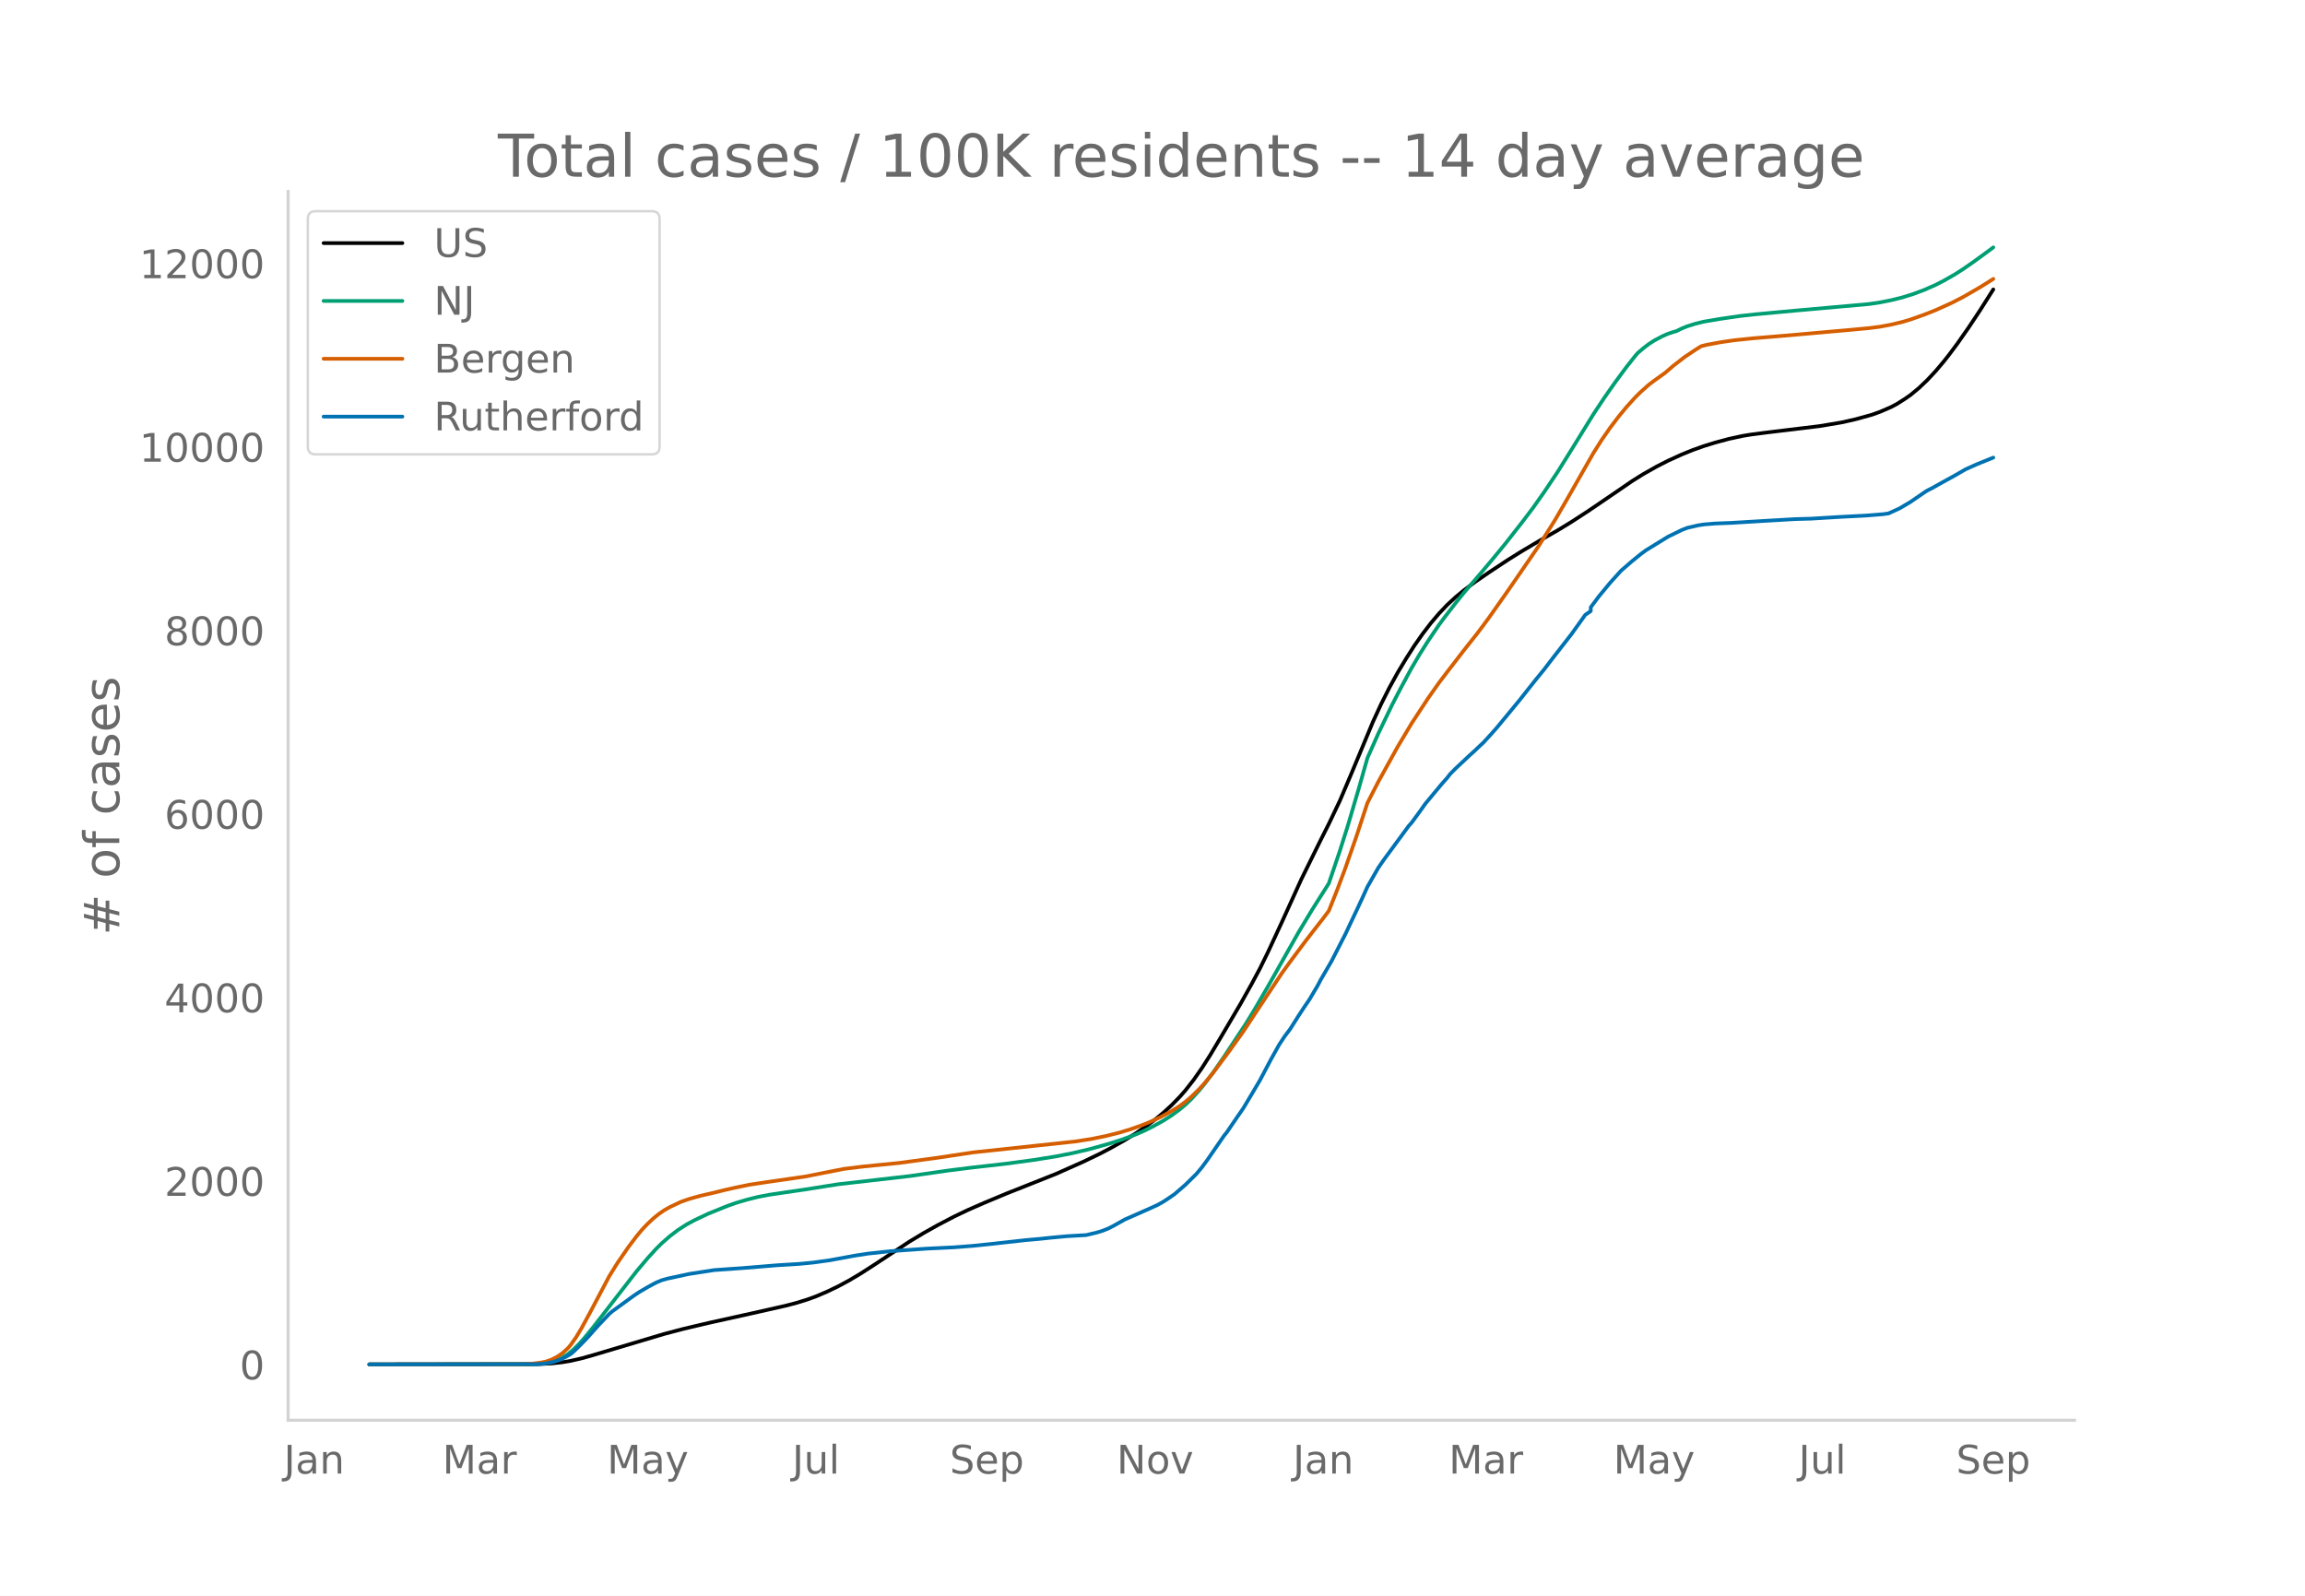
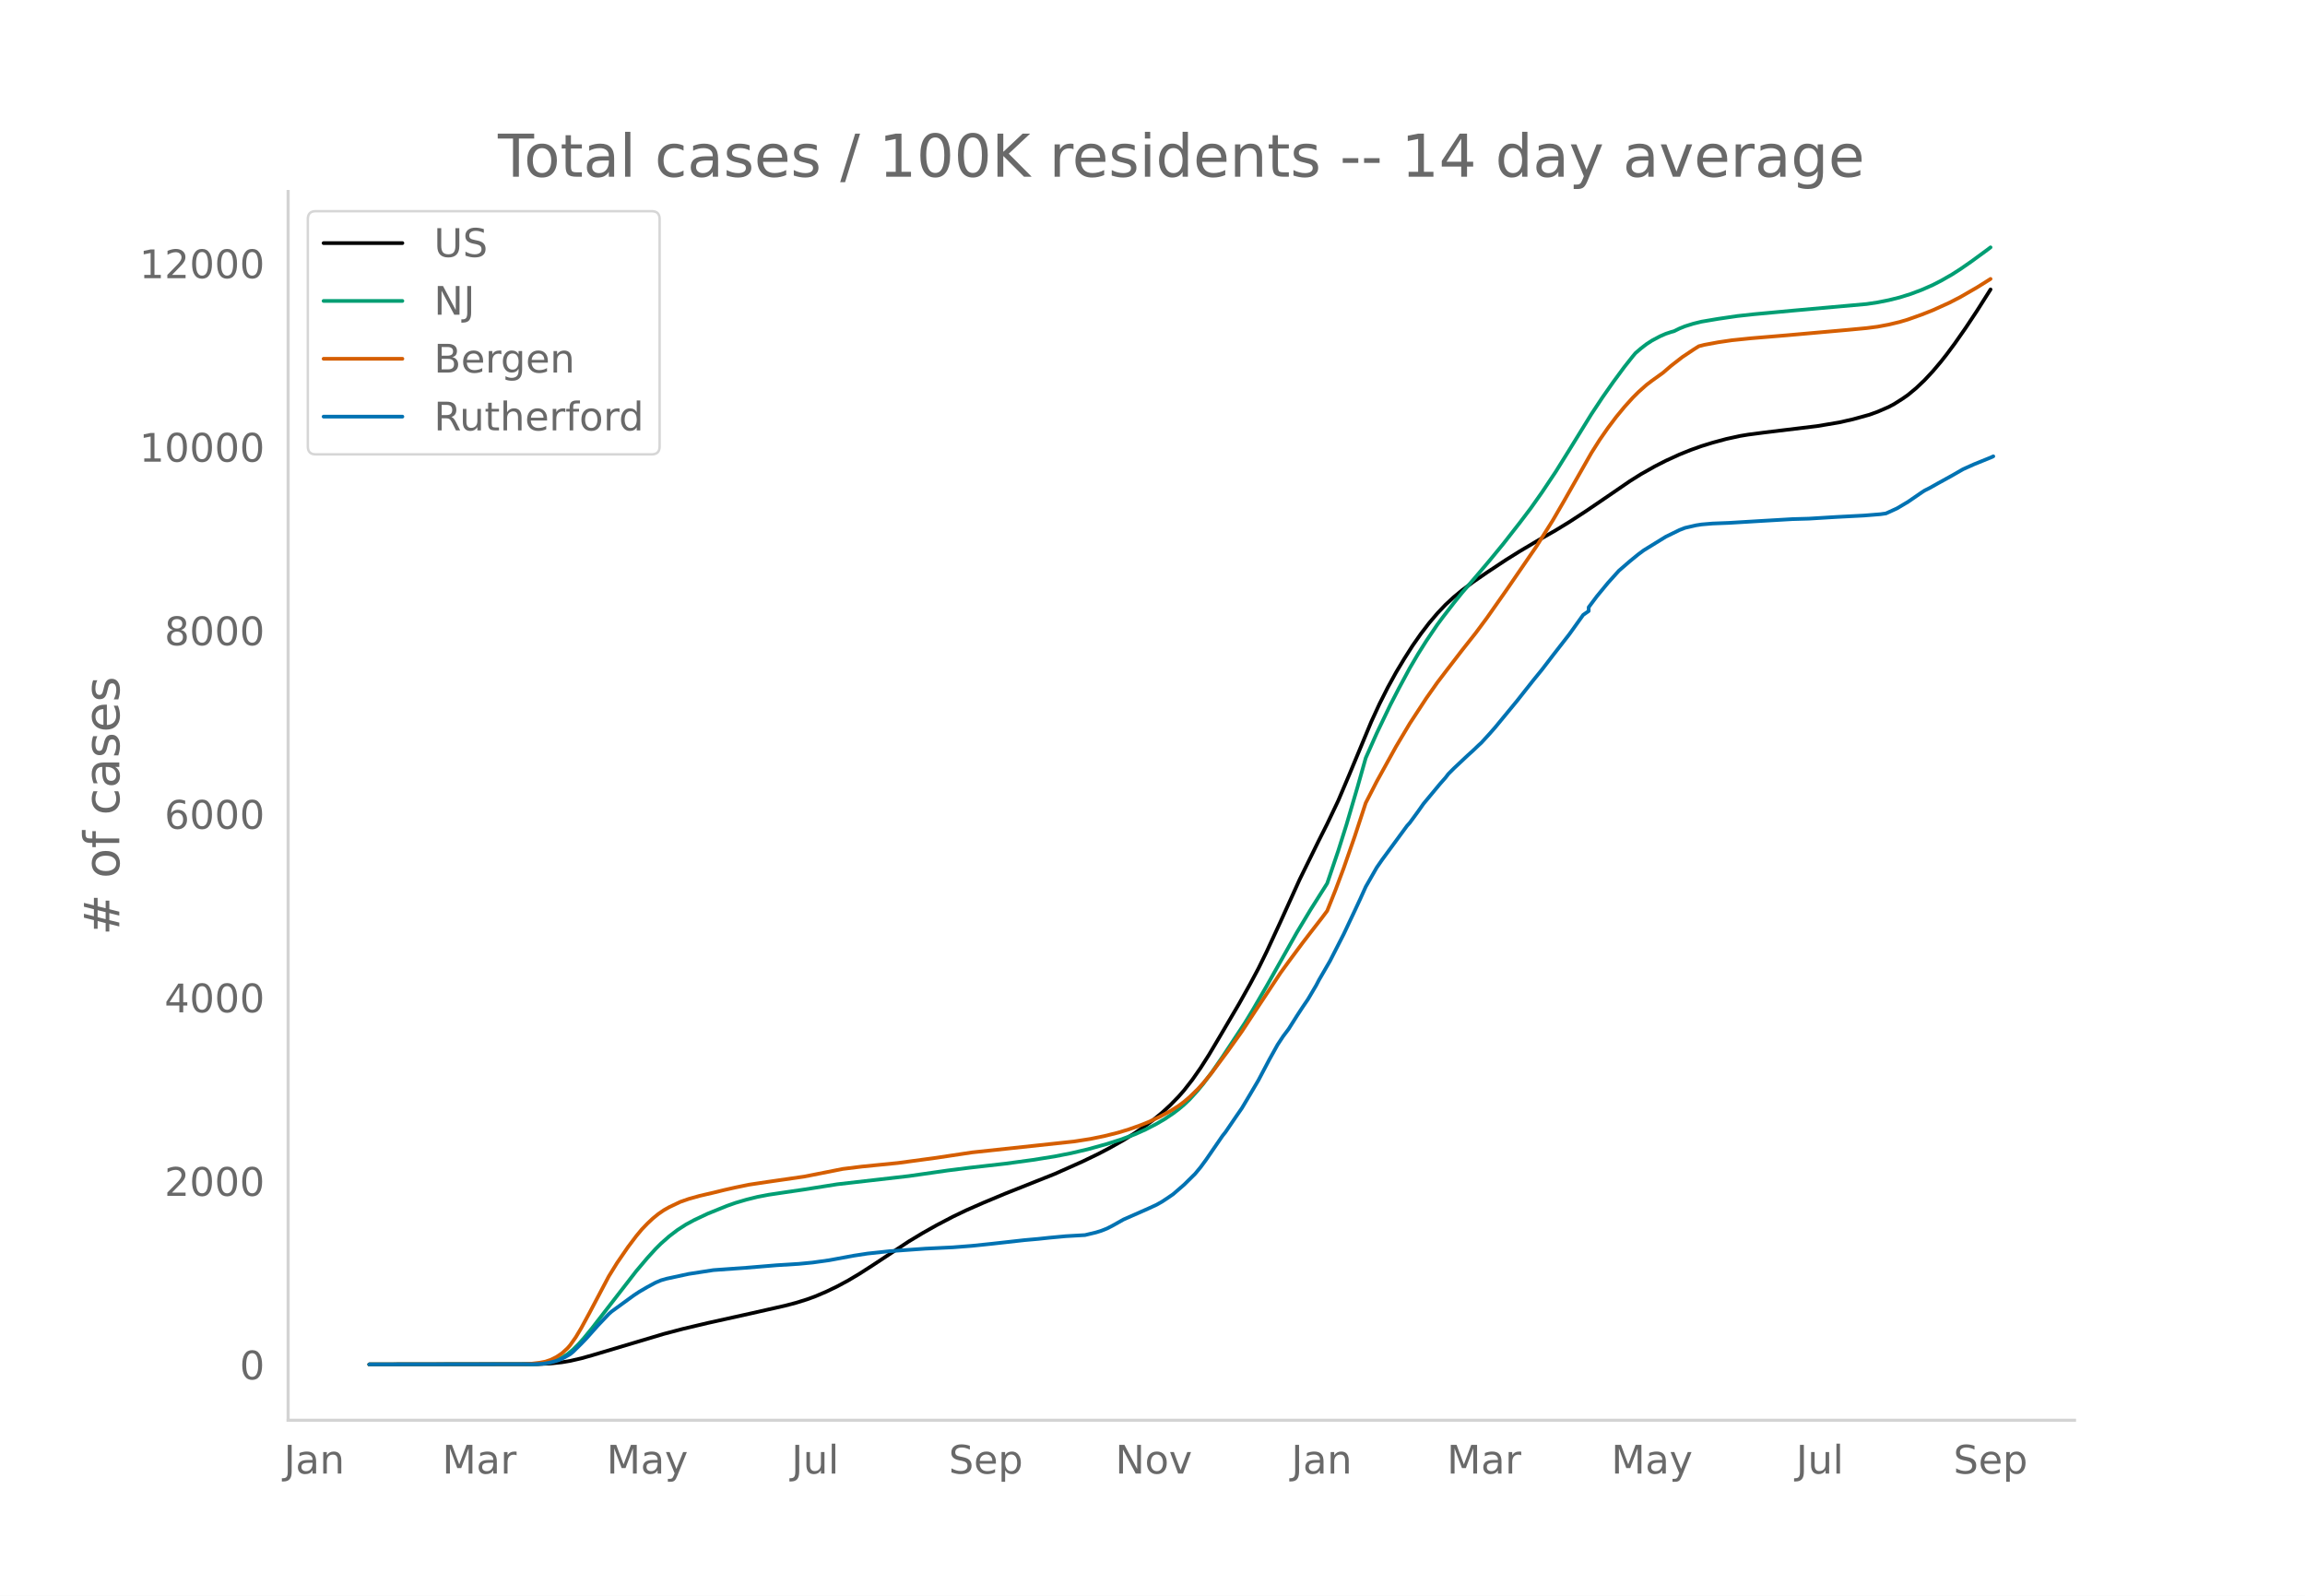
<svg xmlns="http://www.w3.org/2000/svg" xmlns:xlink="http://www.w3.org/1999/xlink" height="864" viewBox="0 0 936 648" width="1248">
  <defs>
    <style>*{stroke-linecap:butt;stroke-linejoin:round}</style>
  </defs>
  <g id="figure_1">
    <path d="M0 648h936V0H0z" style="fill:#fff" id="patch_1" />
    <g id="axes_1">
      <path d="M117 576.72h725.4V77.76H117z" style="fill:none" id="patch_2" />
-       <path clip-path="url(#pe5fb4db6b3)" d="m149.973 554.04 68.296-.097 5.598-.282 4.479-.489 3.359-.567 4.478-1.025 4.479-1.254 29.11-8.671 7.837-2.06 10.077-2.382 17.914-3.969 13.435-3.035 4.478-1.174 4.479-1.396 3.359-1.221 4.478-1.905 4.479-2.152 4.478-2.415 4.479-2.658 5.598-3.589 14.555-9.601 5.598-3.37 5.598-3.149 6.718-3.516 5.598-2.678 6.717-2.947 8.957-3.741 20.153-8 11.197-4.984 6.717-3.236 4.479-2.35 5.598-3.152 4.478-2.778 4.479-3.071 3.359-2.533 3.358-2.757 3.36-3.082 3.358-3.447 2.24-2.557 3.358-4.294 3.36-4.794 3.358-5.26 4.478-7.518 7.838-13.303 4.478-7.999 3.36-6.277 3.358-6.839 5.598-12.086 7.837-17.262 7.838-15.899 3.359-6.66 4.478-9.396 4.478-10.534 8.957-21.51 3.36-7.288 3.358-6.65 3.359-6.103 3.359-5.583 3.359-5.27 3.359-4.795 3.358-4.393 3.36-3.954 3.358-3.53 3.359-3.1 3.359-2.763 4.478-3.352 5.598-3.848 7.838-5.177 5.598-3.489 7.837-4.644 6.718-3.83 5.598-3.418 6.718-4.364 8.956-6.09 8.957-6.13 4.479-2.806 5.598-3.156 4.478-2.282 5.599-2.56 4.478-1.805 4.478-1.596 4.479-1.384 5.598-1.513 5.598-1.219 3.359-.556 6.718-.878 21.272-2.568 8.957-1.5 5.598-1.265 6.718-1.854 3.359-1.218 4.478-1.94 2.24-1.194 3.359-2.128 2.239-1.56 3.359-2.784 3.358-3.185 3.36-3.593 3.358-3.972 2.24-2.838 3.358-4.505 4.479-6.404 4.478-6.74 5.598-8.817h0" style="fill:none;stroke:#000;stroke-linecap:round;stroke-width:1.5" id="line2d_1" />
-       <path clip-path="url(#pe5fb4db6b3)" d="m149.973 554.04 66.057-.084 3.359-.182 2.24-.241 2.238-.468 2.24-.73 2.239-1.045 2.24-1.4 2.238-1.85 2.24-2.213 2.239-2.51 3.359-4.105 17.914-23.09 4.478-5.285 3.359-3.692 2.24-2.224 3.358-2.951 3.359-2.551 3.359-2.16 3.359-1.82 5.598-2.639 7.837-3.159 3.359-1.184 4.478-1.323 4.479-1.113 4.478-.862 6.718-1 7.837-1.14 13.436-2.128 29.11-3.33 15.674-2.248 8.957-1.13 14.555-1.65 11.196-1.518 8.957-1.433 6.718-1.319 6.718-1.572 7.837-2.169 5.598-1.783 5.598-2.078 3.36-1.463 3.358-1.66 4.478-2.46 3.36-2.16 3.358-2.464 2.24-1.887 2.239-2.12 3.359-3.681 2.239-2.723 3.359-4.462 4.478-6.48 8.957-13.547 3.359-5.515 5.598-9.625 12.316-21.81 5.598-9.283 6.718-10.611 4.478-13.18 3.359-10.635 4.478-15.227 3.36-11.869 4.478-10.054 5.598-11.649 3.359-6.492 4.478-8.305 3.359-5.709 3.359-5.317 4.478-6.61 2.24-3.01 4.478-5.794 3.359-4.164 5.598-6.486 5.598-6.611 5.598-6.797 6.718-8.58 4.478-5.91 4.479-6.333 5.598-8.367 5.598-8.98 8.957-14.494 4.478-6.75 4.479-6.377 4.478-6.059 3.359-4.233 1.12-1.33 2.239-1.919 2.24-1.726 2.238-1.455 3.36-1.775 2.238-.975 2.24-.745 1.12-.3 2.239-1.1 2.239-.904 3.359-1.05 3.358-.825 6.718-1.135 7.837-1.147 6.718-.732 15.675-1.453 30.23-2.696 4.478-.674 4.478-.89 4.479-1.113 4.478-1.4 4.479-1.681 4.478-1.962 3.36-1.721 4.478-2.558 3.358-2.145 4.479-3.102 6.718-4.91 1.12-.855h0" style="fill:none;stroke:#009e73;stroke-linecap:round;stroke-width:1.5" id="line2d_2" />
-       <path clip-path="url(#pe5fb4db6b3)" d="m149.973 554.04 62.698-.078 3.36-.219 3.358-.404 2.24-.43 2.238-.765 2.24-1.126 2.239-1.498 2.24-2.045 1.119-1.292 2.239-3.177 2.24-3.736 3.358-6.172 7.837-14.826 3.36-5.426 4.478-6.503 3.359-4.446 2.239-2.69 2.24-2.332 2.238-2.101 2.24-1.82 2.239-1.54 2.239-1.26 4.478-2.122 3.36-1.173 4.478-1.26 5.598-1.293 4.478-1.1 4.479-1.008 5.598-1.149 7.837-1.174 14.555-2.103 15.675-3.106 7.837-.965 14.555-1.444 15.675-2.113 14.555-2.194 41.426-4.426 6.717-1.047 5.599-1.148 5.598-1.393 4.478-1.357 4.479-1.587 3.358-1.342 4.479-2.072 4.478-2.408 3.36-2.108 2.238-1.67 2.24-1.903 3.359-3.25 2.239-2.472 3.359-4.08 6.717-9.023 5.598-7.833 5.598-8.512 10.077-15.195 3.359-4.626 5.598-7.526 3.359-4.376 4.478-5.752 2.24-2.983 3.358-8.403 3.36-8.966 4.478-12.828 4.478-13.616 4.479-8.711 7.837-14.16 5.598-9.383 6.718-10.253 4.478-6.36 3.36-4.412 6.717-8.72 5.598-7.07 4.478-6.02 7.838-11.149 12.315-17.908 6.718-10.674 4.479-7.697 11.196-19.646 3.359-5.3 3.358-4.832 3.36-4.453 3.358-4.07 3.359-3.714 2.24-2.241 3.358-2.992 2.24-1.703 4.478-3.214 3.359-2.888 4.478-3.467 4.479-2.992 2.239-1.416 2.24-.574 5.597-1.04 5.598-.823 7.838-.806 14.555-1.212 14.555-1.292 10.076-.89 7.837-.736 4.479-.58 4.478-.839 4.479-1.075 3.359-1.001 5.598-1.988 4.478-1.765 6.718-3.039 4.478-2.303 6.718-3.873 3.359-2.09 2.24-1.416h0" style="fill:none;stroke:#d55e00;stroke-linecap:round;stroke-width:1.5" id="line2d_3" />
-       <path clip-path="url(#pe5fb4db6b3)" d="m149.973 554.04 67.177-.087 3.359-.175 2.239-.349 2.24-.509 2.238-.683 2.24-1.09 2.239-1.28 1.12-.917 3.358-3.3 2.24-2.328 4.478-5.031 4.478-4.712 1.12-.989 8.957-6.515 2.24-1.483 3.358-1.963 3.359-1.804 2.24-.945 2.238-.64 8.957-1.934 10.077-1.556 13.435-.96 12.316-1.018 8.957-.552 5.598-.538 6.718-.931 10.076-1.861 5.598-.858 8.957-.96 14.555-1.033 11.197-.538 7.837-.61 7.837-.815 13.436-1.498 5.598-.494 4.478-.48 6.718-.625 7.837-.451 4.479-1.076 2.239-.698 2.24-.888 2.238-1.148 4.479-2.516 10.076-4.436 3.36-1.541 2.238-1.265 2.24-1.469 2.239-1.541 4.478-3.869 4.479-4.42 2.24-2.69 2.238-3.04 6.718-9.758 1.12-1.382 4.478-6.558 2.24-3.229 3.358-5.628 3.36-5.686 4.478-8.478 3.358-6.02 2.24-3.389 2.239-2.966 3.359-5.323 2.239-3.417 2.24-3.287 3.358-5.686 1.12-2.152 4.478-7.707 5.598-10.936 4.479-9.482 2.239-4.799 2.24-4.944 4.478-7.824 2.239-3.228 10.076-13.7 1.12-1.235 3.359-4.581 2.24-3.17 6.717-8.071 2.24-2.53 1.119-1.47 2.239-2.254 5.598-5.25 2.24-2.02 2.238-2.138 1.12-1.018 3.359-3.665 2.24-2.545 8.956-10.848 3.359-4.247 3.359-4.232 3.359-4.115 4.478-5.832 6.718-8.623 5.598-7.824 2.24-1.541v-1.556l3.358-4.48 4.478-5.424 4.479-4.959 4.478-3.868 3.36-2.734 2.239-1.658 8.956-5.511 5.599-2.734 2.239-.873 4.478-1.032 2.24-.35 4.478-.377 6.718-.262 12.315-.742 13.436-.785 6.718-.19 11.196-.683 3.359-.174 7.837-.407 6.718-.538 2.239-.32 4.478-2.036 4.479-2.661 5.598-3.84 1.12-.727 2.239-1.134 3.359-1.89 5.598-3.083 4.478-2.574 4.479-2.007 6.717-2.72h0" style="fill:none;stroke:#0072b2;stroke-linecap:round;stroke-width:1.5" id="line2d_4" />
+       <path clip-path="url(#p77a0b66b8f)" d="m149.973 554.04 68.18-.097 5.59-.282 4.47-.489 3.353-.567 4.471-1.025 4.471-1.254 29.06-8.671 7.825-2.06 10.06-2.382 17.883-3.969 13.412-3.035 4.471-1.174 4.471-1.396 3.353-1.221 4.471-1.905 4.471-2.152 4.47-2.415 4.472-2.658 5.588-3.589 14.53-9.601 5.59-3.37 5.588-3.149 6.706-3.516 5.589-2.678 6.706-2.947 8.942-3.741 20.119-8 11.177-4.984 6.706-3.236 4.471-2.35 5.589-3.152 4.47-2.778 4.472-3.071 3.353-2.533 3.353-2.757 3.353-3.082 3.353-3.447 2.236-2.557 3.353-4.294 3.353-4.794 3.353-5.26 4.471-7.518 7.824-13.303 4.471-7.999 3.353-6.277 3.353-6.839 5.589-12.086 7.824-17.262 7.824-15.899 3.353-6.66 4.471-9.396 4.47-10.534 8.943-21.51 3.353-7.288 3.353-6.65 3.353-6.103 3.353-5.583 3.353-5.27 3.354-4.795 3.353-4.393 3.353-3.954 3.353-3.53 3.353-3.1 3.353-2.763 4.471-3.352 5.589-3.848 7.824-5.177 5.589-3.489 7.824-4.644 6.706-3.83 5.588-3.418 6.707-4.364 8.942-6.09 8.941-6.13 4.471-2.806 5.589-3.156 4.47-2.282 5.59-2.56 4.47-1.805 4.471-1.596 4.47-1.384 5.59-1.513 5.588-1.219 3.353-.556 6.707-.878 21.236-2.568 8.942-1.5 5.589-1.265 6.706-1.854 3.353-1.218 4.47-1.94 2.236-1.194 3.354-2.128 2.235-1.56 3.353-2.784 3.353-3.185 3.353-3.593 3.354-3.972 2.235-2.838 3.353-4.505 4.471-6.404 4.471-6.74 5.589-8.817h0" style="fill:none;stroke:#000;stroke-linecap:round;stroke-width:1.5" id="line2d_1" />
+       <path clip-path="url(#p77a0b66b8f)" d="m149.973 554.04 65.945-.084 3.353-.182 2.236-.241 2.235-.468 2.236-.73 2.235-1.045 2.236-1.4 2.235-1.85 2.235-2.213 2.236-2.51 3.353-4.105 17.884-23.09 4.47-5.285 3.354-3.692 2.235-2.224 3.353-2.951 3.353-2.551 3.353-2.16 3.354-1.82 5.588-2.639 7.824-3.159 3.353-1.184 4.471-1.323 4.471-1.113 4.471-.862 6.706-1 7.824-1.14 13.413-2.128 29.06-3.33 15.649-2.248 8.942-1.13 14.53-1.65 11.177-1.518 8.942-1.433 6.706-1.319 6.707-1.572 7.824-2.169 5.588-1.783 5.589-2.078 4.47-1.989 4.472-2.316 3.353-1.963 3.353-2.258 2.235-1.681 2.236-1.887 2.235-2.12 3.353-3.681 2.236-2.723 3.353-4.462 4.47-6.48 8.943-13.547 3.353-5.515 5.588-9.625 12.295-21.81 5.589-9.283 6.706-10.611 4.471-13.18 3.353-10.635 4.471-15.227 3.353-11.869 4.471-10.054 5.589-11.649 3.353-6.492 4.47-8.305 3.354-5.709 3.353-5.317 4.47-6.61 2.236-3.01 4.471-5.794 3.353-4.164 5.589-6.486 5.589-6.611 5.588-6.797 6.707-8.58 4.47-5.91 4.471-6.333 5.589-8.367 5.588-8.98 8.942-14.494 4.471-6.75 4.471-6.377 4.47-6.059 3.354-4.233 1.118-1.33 2.235-1.919 2.236-1.726 2.235-1.455 3.353-1.775 2.236-.975 2.235-.745 1.118-.3 2.235-1.1 2.236-.904 3.353-1.05 3.353-.825 6.706-1.135 7.824-1.147 6.707-.732 15.648-1.453 30.178-2.696 4.471-.674 4.47-.89 4.472-1.113 4.47-1.4 4.472-1.681 4.47-1.962 3.354-1.721 4.47-2.558 3.354-2.145 4.47-3.102 6.707-4.91 1.118-.855h0" style="fill:none;stroke:#009e73;stroke-linecap:round;stroke-width:1.5" id="line2d_2" />
+       <path clip-path="url(#p77a0b66b8f)" d="m149.973 554.04 62.592-.078 3.353-.219 3.353-.404 2.236-.43 2.235-.765 2.236-1.126 2.235-1.498 2.236-2.045 1.117-1.292 2.236-3.177 2.235-3.736 3.353-6.172 7.824-14.826 3.353-5.426 4.471-6.503 3.354-4.446 2.235-2.69 2.235-2.332 2.236-2.101 2.235-1.82 2.236-1.54 2.235-1.26 4.471-2.122 3.353-1.173 4.471-1.26 5.589-1.293 4.47-1.1 4.471-1.008 5.589-1.149 7.824-1.174 14.53-2.103 15.648-3.106 7.825-.965 14.53-1.444 15.648-2.113 14.53-2.194 41.356-4.426 6.706-1.047 5.589-1.148 5.588-1.393 4.471-1.357 4.471-1.587 3.353-1.342 4.471-2.072 4.471-2.408 3.353-2.108 2.236-1.67 2.235-1.903 3.353-3.25 2.236-2.472 3.353-4.08 6.706-9.023 5.589-7.833 5.588-8.512 10.06-15.195 3.353-4.626 5.589-7.526 3.353-4.376 4.47-5.752 2.236-2.983 3.353-8.403 3.353-8.966 4.471-12.828 4.471-13.616 4.471-8.711 7.824-14.16 5.589-9.383 6.706-10.253 4.47-6.36 3.354-4.412 6.706-8.72 5.589-7.07 4.47-6.02 7.825-11.149 12.295-17.908 6.706-10.674 4.471-7.697 11.177-19.646 3.353-5.3 3.354-4.832 3.353-4.453 3.353-4.07 3.353-3.714 2.235-2.241 3.354-2.992 2.235-1.703 4.47-3.214 3.354-2.888 4.471-3.467 4.47-2.992 2.236-1.416 2.236-.574 5.588-1.04 5.589-.823 7.824-.806 14.53-1.212 14.53-1.292 10.06-.89 7.824-.736 4.471-.58 4.47-.839 4.472-1.075 3.353-1.001 5.589-1.988 4.47-1.765 6.707-3.039 4.47-2.303 6.707-3.873 3.353-2.09 2.236-1.416h0" style="fill:none;stroke:#d55e00;stroke-linecap:round;stroke-width:1.5" id="line2d_3" />
+       <path clip-path="url(#p77a0b66b8f)" d="m149.973 554.04 67.063-.087 3.353-.175 2.235-.349 2.236-.509 2.235-.683 2.236-1.09 2.235-1.28 1.118-.917 3.353-3.3 2.236-2.328 4.47-5.031 4.471-4.712 1.118-.989 8.942-6.515 2.235-1.483 3.353-1.963 3.354-1.804 2.235-.945 2.235-.64 8.942-1.934 10.06-1.556 13.412-.96 12.295-1.018 8.942-.552 5.589-.538 6.706-.931 10.06-1.861 5.588-.858 8.942-.96 14.53-1.033 11.177-.538 7.824-.61 7.824-.815 13.413-1.498 5.589-.494 4.47-.48 6.707-.625 7.824-.451 4.47-1.076 2.236-.698 2.236-.888 2.235-1.148 4.47-2.516 10.06-4.436 3.354-1.541 2.235-1.265 2.235-1.469 2.236-1.541 4.47-3.869 4.472-4.42 2.235-2.69 2.235-3.04 6.707-9.758 1.118-1.382 4.47-6.558 2.236-3.229 3.353-5.628 3.353-5.686 4.471-8.478 3.353-6.02 2.236-3.389 2.235-2.966 3.353-5.323 2.236-3.417 2.235-3.287 3.353-5.686 1.118-2.152 4.47-7.707 5.59-10.936 4.47-9.482 2.236-4.799 2.235-4.944 4.471-7.824 2.236-3.228 10.059-13.7 1.118-1.235 3.353-4.581 2.235-3.17 6.707-8.071 2.235-2.53 1.118-1.47 2.235-2.254 5.589-5.25 2.235-2.02 2.236-2.138 1.117-1.018 3.354-3.665 2.235-2.545 8.942-10.848 3.353-4.247 3.353-4.232 3.353-4.115 4.471-5.832 6.706-8.623 5.59-7.824 2.234-1.541v-1.556l3.354-4.48 4.47-5.424 4.471-4.959 4.471-3.868 3.353-2.734 2.236-1.658 8.942-5.511 5.588-2.734 2.236-.873 4.47-1.032 2.236-.35 4.47-.377 6.707-.262 12.295-.742 13.413-.785 6.706-.19 11.177-.683 3.353-.174 7.824-.407 6.707-.538 2.235-.32 4.471-2.036 4.471-2.661 5.589-3.84 1.117-.727 2.236-1.134 3.353-1.89 5.588-3.083 4.471-2.574 4.471-2.007 6.707-2.72 1.117-.523h0" style="fill:none;stroke:#0072b2;stroke-linecap:round;stroke-width:1.5" id="line2d_4" />
      <path d="M117 576.72V77.76" style="fill:none;stroke:#d3d3d3;stroke-linecap:square;stroke-linejoin:miter;stroke-width:1.25" id="patch_3" />
      <path d="M117 576.72h725.4" style="fill:none;stroke:#d3d3d3;stroke-linecap:square;stroke-linejoin:miter;stroke-width:1.25" id="patch_4" />
      <g id="matplotlib.axis_1">
        <g id="xtick_1">
-           <g style="fill:#696969" transform="matrix(.16 0 0 -.16 115.248 598.378)" id="text_1">
+           <g style="fill:#696969" transform="matrix(.16 0 0 -.16 115.286 598.378)" id="text_1">
            <defs>
              <path d="M9.813 72.906h9.859V5.078q0-13.187-5-19.14-5-5.954-16.094-5.954h-3.75v8.297h3.078q6.531 0 9.219 3.672Q9.813-4.39 9.813 5.078z" id="DejaVuSans-74" />
              <path d="M34.281 27.484q-10.89 0-15.093-2.484-4.204-2.484-4.204-8.5 0-4.781 3.157-7.594 3.156-2.797 8.562-2.797 7.485 0 12 5.297 4.516 5.297 4.516 14.078v2zm17.922 3.72V0H43.22v8.297Q40.14 3.328 35.547.953q-4.594-2.375-11.234-2.375-8.391 0-13.36 4.719Q6 8.016 6 15.922q0 9.219 6.172 13.906 6.187 4.688 18.437 4.688h12.61v.89q0 6.203-4.078 9.594-4.078 3.39-11.453 3.39-4.688 0-9.141-1.124-4.438-1.125-8.531-3.375v8.312q4.921 1.906 9.562 2.844 4.64.953 9.031.953 11.875 0 17.735-6.156 5.86-6.14 5.86-18.64z" id="DejaVuSans-97" />
              <path d="M54.89 33.016V0h-8.984v32.719q0 7.765-3.031 11.61-3.031 3.858-9.078 3.858-7.281 0-11.484-4.64-4.204-4.625-4.204-12.64V0H9.08v54.688h9.03v-8.5q3.235 4.937 7.594 7.374Q30.078 56 35.797 56q9.422 0 14.25-5.828 4.844-5.828 4.844-17.156z" id="DejaVuSans-110" />
            </defs>
            <use xlink:href="#DejaVuSans-74" />
            <use x="29.492" xlink:href="#DejaVuSans-97" />
            <use x="90.771" xlink:href="#DejaVuSans-110" />
          </g>
        </g>
        <g id="xtick_2">
-           <g style="fill:#696969" transform="matrix(.16 0 0 -.16 179.664 598.378)" id="text_2">
+           <g style="fill:#696969" transform="matrix(.16 0 0 -.16 179.588 598.378)" id="text_2">
            <defs>
              <path d="M9.813 72.906h14.703l18.593-49.61 18.703 49.61h14.704V0H66.89v64.016l-18.797-50h-9.907l-18.796 50V0H9.813z" id="DejaVuSans-77" />
              <path d="M41.11 46.297q-1.516.875-3.297 1.281Q36.03 48 33.89 48q-7.625 0-11.703-4.953-4.079-4.953-4.079-14.234V0H9.08v54.688h9.03v-8.5q2.844 4.984 7.375 7.39Q30.031 56 36.531 56q.922 0 2.047-.125 1.125-.11 2.484-.36z" id="DejaVuSans-114" />
            </defs>
            <use xlink:href="#DejaVuSans-77" />
            <use x="86.279" xlink:href="#DejaVuSans-97" />
            <use x="147.559" xlink:href="#DejaVuSans-114" />
          </g>
        </g>
        <g id="xtick_3">
-           <g style="fill:#696969" transform="matrix(.16 0 0 -.16 246.514 598.378)" id="text_3">
+           <g style="fill:#696969" transform="matrix(.16 0 0 -.16 246.322 598.378)" id="text_3">
            <defs>
              <path d="M32.172-5.078q-3.797-9.766-7.422-12.735-3.61-2.984-9.656-2.984H7.906v7.516h5.282q3.703 0 5.75 1.765Q21-9.766 23.483-3.219l1.61 4.094-22.11 53.813H12.5l17.094-42.766 17.093 42.766h9.516z" id="DejaVuSans-121" />
            </defs>
            <use xlink:href="#DejaVuSans-77" />
            <use x="86.279" xlink:href="#DejaVuSans-97" />
            <use x="147.559" xlink:href="#DejaVuSans-121" />
          </g>
        </g>
        <g id="xtick_4">
-           <g style="fill:#696969" transform="matrix(.16 0 0 -.16 321.698 598.378)" id="text_4">
+           <g style="fill:#696969" transform="matrix(.16 0 0 -.16 321.39 598.378)" id="text_4">
            <defs>
              <path d="M8.5 21.578v33.11h8.984V21.922q0-7.766 3.016-11.656 3.031-3.875 9.094-3.875 7.265 0 11.484 4.64 4.234 4.64 4.234 12.656v31h8.985V0h-8.984v8.406Q42.047 3.422 37.718 1q-4.313-2.422-10.032-2.422-9.421 0-14.312 5.86Q8.5 10.296 8.5 21.578zM31.11 56z" id="DejaVuSans-117" />
              <path d="M9.422 75.984h8.984V0H9.422z" id="DejaVuSans-108" />
            </defs>
            <use xlink:href="#DejaVuSans-74" />
            <use x="29.492" xlink:href="#DejaVuSans-117" />
            <use x="92.871" xlink:href="#DejaVuSans-108" />
          </g>
        </g>
        <g id="xtick_5">
-           <g style="fill:#696969" transform="matrix(.16 0 0 -.16 385.687 598.378)" id="text_5">
+           <g style="fill:#696969" transform="matrix(.16 0 0 -.16 385.262 598.378)" id="text_5">
            <defs>
              <path d="M53.516 70.516V60.89q-5.61 2.687-10.594 4-4.984 1.328-9.625 1.328-8.047 0-12.422-3.125t-4.375-8.89q0-4.845 2.906-7.313 2.907-2.453 11.016-3.97l5.953-1.218q11.031-2.11 16.281-7.406 5.25-5.297 5.25-14.172 0-10.61-7.11-16.078-7.093-5.469-20.812-5.469-5.172 0-11.015 1.172Q13.14.922 6.89 3.219v10.156q6-3.36 11.765-5.078 5.766-1.703 11.328-1.703 8.438 0 13.032 3.312 4.593 3.328 4.593 9.485 0 5.359-3.297 8.39-3.296 3.032-10.812 4.547L27.484 33.5q-11.03 2.188-15.968 6.875-4.922 4.688-4.922 13.047 0 9.672 6.812 15.234 6.813 5.563 18.766 5.563 5.14 0 10.453-.938 5.328-.922 10.89-2.765z" id="DejaVuSans-83" />
              <path d="M56.203 29.594v-4.39H14.891q.593-9.282 5.593-14.142 5-4.859 13.938-4.859 5.172 0 10.031 1.266 4.86 1.265 9.656 3.812v-8.5Q49.266.734 44.187-.344 39.11-1.422 33.892-1.422q-13.094 0-20.735 7.61-7.64 7.625-7.64 20.625 0 13.421 7.25 21.296Q20.016 56 32.328 56q11.031 0 17.453-7.11 6.422-7.093 6.422-19.296zm-8.984 2.64q-.094 7.36-4.125 11.75-4.032 4.407-10.672 4.407-7.516 0-12.031-4.25-4.516-4.25-5.203-11.97z" id="DejaVuSans-101" />
              <path d="M18.11 8.203v-29H9.077v75.484h9.031v-8.296q2.844 4.875 7.157 7.234Q29.594 56 35.594 56q9.968 0 16.187-7.906 6.235-7.907 6.235-20.797T51.78 6.484q-6.218-7.906-16.187-7.906-6 0-10.328 2.375-4.313 2.375-7.157 7.25zm30.578 19.094q0 9.906-4.079 15.547-4.078 5.64-11.203 5.64-7.14 0-11.218-5.64-4.079-5.64-4.079-15.547 0-9.906 4.078-15.547 4.079-5.64 11.22-5.64 7.124 0 11.202 5.64t4.078 15.547z" id="DejaVuSans-112" />
            </defs>
            <use xlink:href="#DejaVuSans-83" />
            <use x="63.477" xlink:href="#DejaVuSans-101" />
            <use x="125" xlink:href="#DejaVuSans-112" />
          </g>
        </g>
        <g id="xtick_6">
-           <g style="fill:#696969" transform="matrix(.16 0 0 -.16 453.449 598.378)" id="text_6">
+           <g style="fill:#696969" transform="matrix(.16 0 0 -.16 452.908 598.378)" id="text_6">
            <defs>
              <path d="M9.813 72.906h13.28l32.329-60.984v60.984h9.562V0h-13.28L19.39 60.984V0H9.813z" id="DejaVuSans-78" />
              <path d="M30.61 48.39q-7.22 0-11.422-5.64-4.204-5.64-4.204-15.453 0-9.813 4.172-15.453 4.188-5.64 11.453-5.64 7.188 0 11.375 5.655 4.203 5.672 4.203 15.438 0 9.719-4.203 15.406-4.187 5.688-11.375 5.688zm0 7.61q11.718 0 18.406-7.625 6.703-7.61 6.703-21.078 0-13.422-6.703-21.078-6.688-7.64-18.407-7.64-11.765 0-18.437 7.64-6.656 7.656-6.656 21.078 0 13.469 6.656 21.078Q18.844 56 30.609 56z" id="DejaVuSans-111" />
              <path d="M2.984 54.688H12.5L29.594 8.797l17.093 45.89h9.516L35.687 0H23.485z" id="DejaVuSans-118" />
            </defs>
            <use xlink:href="#DejaVuSans-78" />
            <use x="74.805" xlink:href="#DejaVuSans-111" />
            <use x="135.986" xlink:href="#DejaVuSans-118" />
          </g>
        </g>
        <g id="xtick_7">
-           <g style="fill:#696969" transform="matrix(.16 0 0 -.16 525.028 598.378)" id="text_7">
+           <g style="fill:#696969" transform="matrix(.16 0 0 -.16 524.371 598.378)" id="text_7">
            <use xlink:href="#DejaVuSans-74" />
            <use x="29.492" xlink:href="#DejaVuSans-97" />
            <use x="90.771" xlink:href="#DejaVuSans-110" />
          </g>
        </g>
        <g id="xtick_8">
-           <g style="fill:#696969" transform="matrix(.16 0 0 -.16 588.324 598.378)" id="text_8">
+           <g style="fill:#696969" transform="matrix(.16 0 0 -.16 587.555 598.378)" id="text_8">
            <use xlink:href="#DejaVuSans-77" />
            <use x="86.279" xlink:href="#DejaVuSans-97" />
            <use x="147.559" xlink:href="#DejaVuSans-114" />
          </g>
        </g>
        <g id="xtick_9">
-           <g style="fill:#696969" transform="matrix(.16 0 0 -.16 655.174 598.378)" id="text_9">
+           <g style="fill:#696969" transform="matrix(.16 0 0 -.16 654.29 598.378)" id="text_9">
            <use xlink:href="#DejaVuSans-77" />
            <use x="86.279" xlink:href="#DejaVuSans-97" />
            <use x="147.559" xlink:href="#DejaVuSans-121" />
          </g>
        </g>
        <g id="xtick_10">
-           <g style="fill:#696969" transform="matrix(.16 0 0 -.16 730.359 598.378)" id="text_10">
+           <g style="fill:#696969" transform="matrix(.16 0 0 -.16 729.358 598.378)" id="text_10">
            <use xlink:href="#DejaVuSans-74" />
            <use x="29.492" xlink:href="#DejaVuSans-117" />
            <use x="92.871" xlink:href="#DejaVuSans-108" />
          </g>
        </g>
        <g id="xtick_11">
-           <g style="fill:#696969" transform="matrix(.16 0 0 -.16 794.347 598.378)" id="text_11">
+           <g style="fill:#696969" transform="matrix(.16 0 0 -.16 793.23 598.378)" id="text_11">
            <use xlink:href="#DejaVuSans-83" />
            <use x="63.477" xlink:href="#DejaVuSans-101" />
            <use x="125" xlink:href="#DejaVuSans-112" />
          </g>
        </g>
      </g>
      <g id="matplotlib.axis_2">
        <g id="ytick_1">
          <g style="fill:#696969" transform="matrix(.16 0 0 -.16 97.32 560.119)" id="text_12">
            <defs>
              <path d="M31.781 66.406q-7.61 0-11.453-7.5Q16.5 51.422 16.5 36.375q0-14.984 3.828-22.484 3.844-7.5 11.453-7.5 7.672 0 11.5 7.5 3.844 7.5 3.844 22.484 0 15.047-3.844 22.531-3.828 7.5-11.5 7.5zm0 7.813q12.266 0 18.735-9.703 6.468-9.688 6.468-28.141 0-18.406-6.468-28.11-6.47-9.687-18.735-9.687-12.25 0-18.718 9.688-6.47 9.703-6.47 28.109 0 18.453 6.47 28.14Q19.53 74.22 31.78 74.22z" id="DejaVuSans-48" />
            </defs>
            <use xlink:href="#DejaVuSans-48" />
          </g>
        </g>
        <g id="ytick_2">
          <g style="fill:#696969" transform="matrix(.16 0 0 -.16 66.78 485.592)" id="text_13">
            <defs>
              <path d="M19.188 8.297h34.421V0H7.33v8.297q5.609 5.812 15.296 15.594 9.703 9.797 12.188 12.64 4.734 5.313 6.609 9 1.89 3.688 1.89 7.25 0 5.813-4.078 9.469-4.078 3.672-10.625 3.672-4.64 0-9.797-1.61-5.14-1.609-11-4.89v9.969Q13.767 71.78 18.938 73q5.188 1.219 9.485 1.219 11.328 0 18.062-5.672 6.735-5.656 6.735-15.125 0-4.5-1.688-8.531-1.672-4.016-6.125-9.485-1.218-1.422-7.765-8.187-6.532-6.766-18.453-18.922z" id="DejaVuSans-50" />
            </defs>
            <use xlink:href="#DejaVuSans-50" />
            <use x="63.623" xlink:href="#DejaVuSans-48" />
            <use x="127.246" xlink:href="#DejaVuSans-48" />
            <use x="190.869" xlink:href="#DejaVuSans-48" />
          </g>
        </g>
        <g id="ytick_3">
          <g style="fill:#696969" transform="matrix(.16 0 0 -.16 66.78 411.065)" id="text_14">
            <defs>
              <path d="M37.797 64.313 12.89 25.39h24.906zm-2.594 8.593H47.61V25.391h10.407v-8.203H47.609V0h-9.812v17.188H4.89v9.515z" id="DejaVuSans-52" />
            </defs>
            <use xlink:href="#DejaVuSans-52" />
            <use x="63.623" xlink:href="#DejaVuSans-48" />
            <use x="127.246" xlink:href="#DejaVuSans-48" />
            <use x="190.869" xlink:href="#DejaVuSans-48" />
          </g>
        </g>
        <g id="ytick_4">
          <g style="fill:#696969" transform="matrix(.16 0 0 -.16 66.78 336.538)" id="text_15">
            <defs>
              <path d="M33.016 40.375q-6.641 0-10.532-4.547-3.875-4.531-3.875-12.437 0-7.86 3.875-12.438 3.891-4.562 10.532-4.562 6.64 0 10.515 4.562 3.875 4.578 3.875 12.438 0 7.906-3.875 12.437-3.875 4.547-10.515 4.547zm19.578 30.922v-8.984q-3.719 1.75-7.5 2.671-3.782.938-7.5.938-9.766 0-14.922-6.594-5.14-6.594-5.875-19.922 2.875 4.25 7.219 6.516 4.359 2.266 9.578 2.266 10.984 0 17.36-6.672 6.374-6.657 6.374-18.125 0-11.235-6.64-18.032-6.641-6.78-17.672-6.78-12.657 0-19.344 9.687-6.688 9.703-6.688 28.109 0 17.281 8.204 27.563 8.203 10.28 22.015 10.28 3.719 0 7.5-.734t7.89-2.187z" id="DejaVuSans-54" />
            </defs>
            <use xlink:href="#DejaVuSans-54" />
            <use x="63.623" xlink:href="#DejaVuSans-48" />
            <use x="127.246" xlink:href="#DejaVuSans-48" />
            <use x="190.869" xlink:href="#DejaVuSans-48" />
          </g>
        </g>
        <g id="ytick_5">
          <g style="fill:#696969" transform="matrix(.16 0 0 -.16 66.78 262.01)" id="text_16">
            <defs>
              <path d="M31.781 34.625q-7.031 0-11.062-3.766-4.016-3.765-4.016-10.343 0-6.594 4.016-10.36Q24.75 6.391 31.78 6.391q7.032 0 11.078 3.78 4.063 3.798 4.063 10.345 0 6.578-4.031 10.343-4.016 3.766-11.11 3.766zm-9.86 4.188q-6.343 1.562-9.89 5.906Q8.5 49.079 8.5 55.329q0 8.733 6.219 13.812 6.234 5.078 17.062 5.078 10.89 0 17.094-5.078 6.203-5.079 6.203-13.813 0-6.25-3.547-10.61-3.531-4.343-9.828-5.906 7.125-1.656 11.094-6.5 3.984-4.828 3.984-11.796 0-10.61-6.468-16.282-6.47-5.656-18.532-5.656-12.047 0-18.531 5.656-6.469 5.672-6.469 16.282 0 6.968 4 11.797 4.016 4.843 11.14 6.5zM18.314 54.39q0-5.657 3.53-8.828 3.548-3.172 9.938-3.172 6.36 0 9.938 3.172 3.593 3.171 3.593 8.828 0 5.672-3.593 8.843-3.578 3.172-9.938 3.172-6.39 0-9.937-3.172-3.532-3.172-3.532-8.843z" id="DejaVuSans-56" />
            </defs>
            <use xlink:href="#DejaVuSans-56" />
            <use x="63.623" xlink:href="#DejaVuSans-48" />
            <use x="127.246" xlink:href="#DejaVuSans-48" />
            <use x="190.869" xlink:href="#DejaVuSans-48" />
          </g>
        </g>
        <g id="ytick_6">
          <g style="fill:#696969" transform="matrix(.16 0 0 -.16 56.6 187.484)" id="text_17">
            <defs>
              <path d="M12.406 8.297h16.11v55.625l-17.532-3.516v8.985l17.438 3.515h9.86V8.296H54.39V0H12.406z" id="DejaVuSans-49" />
            </defs>
            <use xlink:href="#DejaVuSans-49" />
            <use x="63.623" xlink:href="#DejaVuSans-48" />
            <use x="127.246" xlink:href="#DejaVuSans-48" />
            <use x="190.869" xlink:href="#DejaVuSans-48" />
            <use x="254.492" xlink:href="#DejaVuSans-48" />
          </g>
        </g>
        <g id="ytick_7">
          <g style="fill:#696969" transform="matrix(.16 0 0 -.16 56.6 112.957)" id="text_18">
            <use xlink:href="#DejaVuSans-49" />
            <use x="63.623" xlink:href="#DejaVuSans-50" />
            <use x="127.246" xlink:href="#DejaVuSans-48" />
            <use x="190.869" xlink:href="#DejaVuSans-48" />
            <use x="254.492" xlink:href="#DejaVuSans-48" />
          </g>
        </g>
        <g style="fill:#696969" transform="matrix(0 -.2 -.2 0 48.44 379.813)" id="text_19">
          <defs>
            <path d="M51.125 44H36.922l-4.11-16.313h14.313zm-7.328 27.781-5.078-20.265h14.265L58.11 71.78h7.813L60.89 51.516h15.234V44h-17.14l-4-16.313h15.53V20.22H53.079L48 0h-7.813l5.032 20.219H30.906L25.875 0h-7.86l5.079 20.219H7.719v7.468h17.187L29 44H13.281v7.516h17.625l4.985 20.265z" id="DejaVuSans-35" />
            <path d="M37.11 75.984V68.5h-8.594q-4.828 0-6.72-1.953-1.874-1.953-1.874-7.031v-4.828h14.797v-6.985H19.922V0H10.89v47.703H2.297v6.984h8.594V58.5q0 9.125 4.25 13.297 4.25 4.187 13.468 4.187z" id="DejaVuSans-102" />
            <path d="M48.781 52.594v-8.407q-3.812 2.11-7.64 3.157-3.828 1.047-7.735 1.047-8.75 0-13.593-5.547-4.829-5.532-4.829-15.547 0-10.016 4.829-15.563 4.843-5.53 13.593-5.53 3.907 0 7.735 1.046 3.828 1.047 7.64 3.156V2.094Q45.016.344 40.984-.531q-4.015-.89-8.562-.89-12.36 0-19.64 7.765-7.266 7.765-7.266 20.953 0 13.375 7.343 21.031Q20.22 56 33.016 56q4.14 0 8.093-.86 3.953-.843 7.672-2.546z" id="DejaVuSans-99" />
            <path d="M44.281 53.078v-8.5q-3.797 1.953-7.906 2.922-4.094.984-8.5.984-6.688 0-10.031-2.047-3.344-2.046-3.344-6.156 0-3.125 2.39-4.906 2.391-1.781 9.626-3.39l3.078-.688q9.562-2.047 13.593-5.781 4.032-3.735 4.032-10.422 0-7.625-6.032-12.078-6.03-4.438-16.578-4.438-4.39 0-9.156.86Q10.688.296 5.422 2v9.281q4.984-2.594 9.812-3.89 4.829-1.282 9.579-1.282 6.343 0 9.75 2.172 3.421 2.172 3.421 6.125 0 3.656-2.468 5.61-2.453 1.953-10.813 3.765l-3.125.735q-8.344 1.75-12.062 5.39-3.704 3.64-3.704 9.985 0 7.718 5.47 11.906Q16.75 56 26.811 56q4.97 0 9.36-.734 4.406-.72 8.11-2.188z" id="DejaVuSans-115" />
          </defs>
          <use xlink:href="#DejaVuSans-35" />
          <use x="83.789" xlink:href="#DejaVuSans-32" />
          <use x="115.576" xlink:href="#DejaVuSans-111" />
          <use x="176.758" xlink:href="#DejaVuSans-102" />
          <use x="211.963" xlink:href="#DejaVuSans-32" />
          <use x="243.75" xlink:href="#DejaVuSans-99" />
          <use x="298.73" xlink:href="#DejaVuSans-97" />
          <use x="360.01" xlink:href="#DejaVuSans-115" />
          <use x="412.109" xlink:href="#DejaVuSans-101" />
          <use x="473.633" xlink:href="#DejaVuSans-115" />
        </g>
      </g>
      <g style="fill:#696969" transform="matrix(.24 0 0 -.24 202.185 71.76)" id="text_20">
        <defs>
          <path d="M-.297 72.906h61.672v-8.312H35.5V0h-9.906v64.594H-.296z" id="DejaVuSans-84" />
          <path d="M18.313 70.219V54.688h18.5v-6.985h-18.5V18.016q0-6.688 1.828-8.594 1.828-1.906 7.453-1.906h9.218V0h-9.218q-10.407 0-14.36 3.875-3.953 3.89-3.953 14.14v29.688H2.687v6.984h6.594V70.22z" id="DejaVuSans-116" />
          <path d="M25.39 72.906h8.297L8.297-9.28H0z" id="DejaVuSans-47" />
          <path d="M9.813 72.906h9.859V42.094L52.39 72.906h12.703L28.906 38.922 67.672 0H54.688L19.672 35.11V0h-9.86z" id="DejaVuSans-75" />
          <path d="M9.422 54.688h8.984V0H9.422zm0 21.296h8.984v-11.39H9.422z" id="DejaVuSans-105" />
          <path d="M45.406 46.39v29.594h8.985V0h-8.985v8.203Q42.578 3.328 38.25.953q-4.313-2.375-10.375-2.375-9.906 0-16.14 7.906-6.22 7.922-6.22 20.813 0 12.89 6.22 20.797Q17.968 56 27.874 56q6.063 0 10.375-2.375 4.328-2.36 7.156-7.234zm-30.61-19.093q0-9.906 4.079-15.547 4.078-5.64 11.203-5.64 7.125 0 11.219 5.64 4.11 5.64 4.11 15.547 0 9.906-4.11 15.547-4.094 5.64-11.219 5.64-7.125 0-11.203-5.64-4.078-5.64-4.078-15.547z" id="DejaVuSans-100" />
          <path d="M4.89 31.39h26.313v-8H4.891z" id="DejaVuSans-45" />
          <path d="M45.406 27.984q0 9.766-4.031 15.125-4.016 5.375-11.297 5.375-7.219 0-11.25-5.375-4.031-5.359-4.031-15.125 0-9.718 4.031-15.093t11.25-5.375q7.281 0 11.297 5.375 4.031 5.375 4.031 15.093zm8.985-21.203q0-13.953-6.203-20.765Q42-20.797 29.203-20.797q-4.734 0-8.937.703-4.203.703-8.157 2.172v8.735q3.954-2.141 7.813-3.157 3.86-1.031 7.86-1.031 8.843 0 13.234 4.61 4.39 4.609 4.39 13.937v4.453q-2.781-4.844-7.125-7.234Q33.938 0 27.875 0 17.828 0 11.672 7.656q-6.156 7.672-6.156 20.328 0 12.688 6.156 20.344Q17.828 56 27.875 56q6.063 0 10.406-2.39 4.344-2.391 7.125-7.22v8.297h8.985z" id="DejaVuSans-103" />
        </defs>
        <use xlink:href="#DejaVuSans-84" />
        <use x="44.084" xlink:href="#DejaVuSans-111" />
        <use x="105.266" xlink:href="#DejaVuSans-116" />
        <use x="144.475" xlink:href="#DejaVuSans-97" />
        <use x="205.754" xlink:href="#DejaVuSans-108" />
        <use x="233.537" xlink:href="#DejaVuSans-32" />
        <use x="265.324" xlink:href="#DejaVuSans-99" />
        <use x="320.305" xlink:href="#DejaVuSans-97" />
        <use x="381.584" xlink:href="#DejaVuSans-115" />
        <use x="433.684" xlink:href="#DejaVuSans-101" />
        <use x="495.207" xlink:href="#DejaVuSans-115" />
        <use x="547.307" xlink:href="#DejaVuSans-32" />
        <use x="579.094" xlink:href="#DejaVuSans-47" />
        <use x="612.785" xlink:href="#DejaVuSans-32" />
        <use x="644.572" xlink:href="#DejaVuSans-49" />
        <use x="708.195" xlink:href="#DejaVuSans-48" />
        <use x="771.818" xlink:href="#DejaVuSans-48" />
        <use x="835.441" xlink:href="#DejaVuSans-75" />
        <use x="901.018" xlink:href="#DejaVuSans-32" />
        <use x="932.805" xlink:href="#DejaVuSans-114" />
        <use x="971.668" xlink:href="#DejaVuSans-101" />
        <use x="1033.191" xlink:href="#DejaVuSans-115" />
        <use x="1085.291" xlink:href="#DejaVuSans-105" />
        <use x="1113.074" xlink:href="#DejaVuSans-100" />
        <use x="1176.551" xlink:href="#DejaVuSans-101" />
        <use x="1238.074" xlink:href="#DejaVuSans-110" />
        <use x="1301.453" xlink:href="#DejaVuSans-116" />
        <use x="1340.662" xlink:href="#DejaVuSans-115" />
        <use x="1392.762" xlink:href="#DejaVuSans-32" />
        <use x="1424.549" xlink:href="#DejaVuSans-45" />
        <use x="1460.633" xlink:href="#DejaVuSans-45" />
        <use x="1496.717" xlink:href="#DejaVuSans-32" />
        <use x="1528.504" xlink:href="#DejaVuSans-49" />
        <use x="1592.127" xlink:href="#DejaVuSans-52" />
        <use x="1655.75" xlink:href="#DejaVuSans-32" />
        <use x="1687.537" xlink:href="#DejaVuSans-100" />
        <use x="1751.014" xlink:href="#DejaVuSans-97" />
        <use x="1812.293" xlink:href="#DejaVuSans-121" />
        <use x="1871.473" xlink:href="#DejaVuSans-32" />
        <use x="1903.26" xlink:href="#DejaVuSans-97" />
        <use x="1964.539" xlink:href="#DejaVuSans-118" />
        <use x="2023.719" xlink:href="#DejaVuSans-101" />
        <use x="2085.242" xlink:href="#DejaVuSans-114" />
        <use x="2126.355" xlink:href="#DejaVuSans-97" />
        <use x="2187.635" xlink:href="#DejaVuSans-103" />
        <use x="2251.111" xlink:href="#DejaVuSans-101" />
      </g>
      <g id="legend_1">
        <path d="M128.2 184.5h136.45q3.2 0 3.2-3.2V88.96q0-3.2-3.2-3.2H128.2q-3.2 0-3.2 3.2v92.34q0 3.2 3.2 3.2z" style="fill:none;opacity:.8;stroke:#ccc;stroke-linejoin:miter" id="patch_5" />
        <path d="M131.4 98.718h32" style="fill:none;stroke:#000;stroke-linecap:round;stroke-width:1.5" id="line2d_5" />
        <g style="fill:#696969" transform="matrix(.16 0 0 -.16 176.2 104.317)" id="text_21">
          <defs>
            <path d="M8.688 72.906h9.921V28.61q0-11.718 4.235-16.875 4.25-5.14 13.781-5.14 9.469 0 13.719 5.14 4.25 5.157 4.25 16.875v44.297H64.5V27.391q0-14.25-7.063-21.532-7.046-7.28-20.812-7.28-13.828 0-20.89 7.28-7.047 7.282-7.047 21.532z" id="DejaVuSans-85" />
          </defs>
          <use xlink:href="#DejaVuSans-85" />
          <use x="73.193" xlink:href="#DejaVuSans-83" />
        </g>
        <path d="M131.4 122.203h32" style="fill:none;stroke:#009e73;stroke-linecap:round;stroke-width:1.5" id="line2d_7" />
        <g style="fill:#696969" transform="matrix(.16 0 0 -.16 176.2 127.802)" id="text_22">
          <use xlink:href="#DejaVuSans-78" />
          <use x="74.805" xlink:href="#DejaVuSans-74" />
        </g>
        <path d="M131.4 145.688h32" style="fill:none;stroke:#d55e00;stroke-linecap:round;stroke-width:1.5" id="line2d_9" />
        <g style="fill:#696969" transform="matrix(.16 0 0 -.16 176.2 151.287)" id="text_23">
          <defs>
            <path d="M19.672 34.813V8.108H35.5q7.953 0 11.781 3.297 3.844 3.297 3.844 10.078 0 6.844-3.844 10.078-3.828 3.25-11.781 3.25zm0 29.984V42.828h14.61q7.218 0 10.75 2.703 3.546 2.719 3.546 8.282 0 5.515-3.547 8.25-3.531 2.734-10.75 2.734zm-9.86 8.11h25.204q11.28 0 17.375-4.688Q58.5 63.53 58.5 54.89q0-6.703-3.125-10.657-3.125-3.953-9.188-4.922 7.282-1.562 11.313-6.53 4.031-4.954 4.031-12.376 0-9.765-6.64-15.093Q48.25 0 35.984 0H9.812z" id="DejaVuSans-66" />
          </defs>
          <use xlink:href="#DejaVuSans-66" />
          <use x="68.604" xlink:href="#DejaVuSans-101" />
          <use x="130.127" xlink:href="#DejaVuSans-114" />
          <use x="169.49" xlink:href="#DejaVuSans-103" />
          <use x="232.967" xlink:href="#DejaVuSans-101" />
          <use x="294.49" xlink:href="#DejaVuSans-110" />
        </g>
        <path d="M131.4 169.173h32" style="fill:none;stroke:#0072b2;stroke-linecap:round;stroke-width:1.5" id="line2d_11" />
        <g style="fill:#696969" transform="matrix(.16 0 0 -.16 176.2 174.773)" id="text_24">
          <defs>
            <path d="M44.39 34.188q3.172-1.079 6.172-4.594 3-3.516 6.032-9.672L66.609 0H56l-9.313 18.703q-3.624 7.328-7.015 9.719-3.39 2.39-9.25 2.39h-10.75V0h-9.86v72.906h22.266q12.5 0 18.656-5.234 6.157-5.219 6.157-15.766 0-6.89-3.203-11.437-3.204-4.532-9.297-6.282zM19.673 64.797V38.922h12.406q7.125 0 10.766 3.297 3.64 3.297 3.64 9.687 0 6.39-3.64 9.64-3.64 3.25-10.766 3.25z" id="DejaVuSans-82" />
            <path d="M54.89 33.016V0h-8.984v32.719q0 7.765-3.031 11.61-3.031 3.858-9.078 3.858-7.281 0-11.484-4.64-4.204-4.625-4.204-12.64V0H9.08v75.984h9.03V46.188q3.235 4.937 7.594 7.374Q30.078 56 35.797 56q9.422 0 14.25-5.828 4.844-5.828 4.844-17.156z" id="DejaVuSans-104" />
          </defs>
          <use xlink:href="#DejaVuSans-82" />
          <use x="64.982" xlink:href="#DejaVuSans-117" />
          <use x="128.361" xlink:href="#DejaVuSans-116" />
          <use x="167.57" xlink:href="#DejaVuSans-104" />
          <use x="230.949" xlink:href="#DejaVuSans-101" />
          <use x="292.473" xlink:href="#DejaVuSans-114" />
          <use x="333.586" xlink:href="#DejaVuSans-102" />
          <use x="368.791" xlink:href="#DejaVuSans-111" />
          <use x="429.973" xlink:href="#DejaVuSans-114" />
          <use x="469.336" xlink:href="#DejaVuSans-100" />
        </g>
      </g>
    </g>
  </g>
  <defs>
-     <clipPath id="pe5fb4db6b3">
+     <clipPath id="p77a0b66b8f">
      <path d="M117 77.76h725.4v498.96H117z" />
    </clipPath>
  </defs>
</svg>
